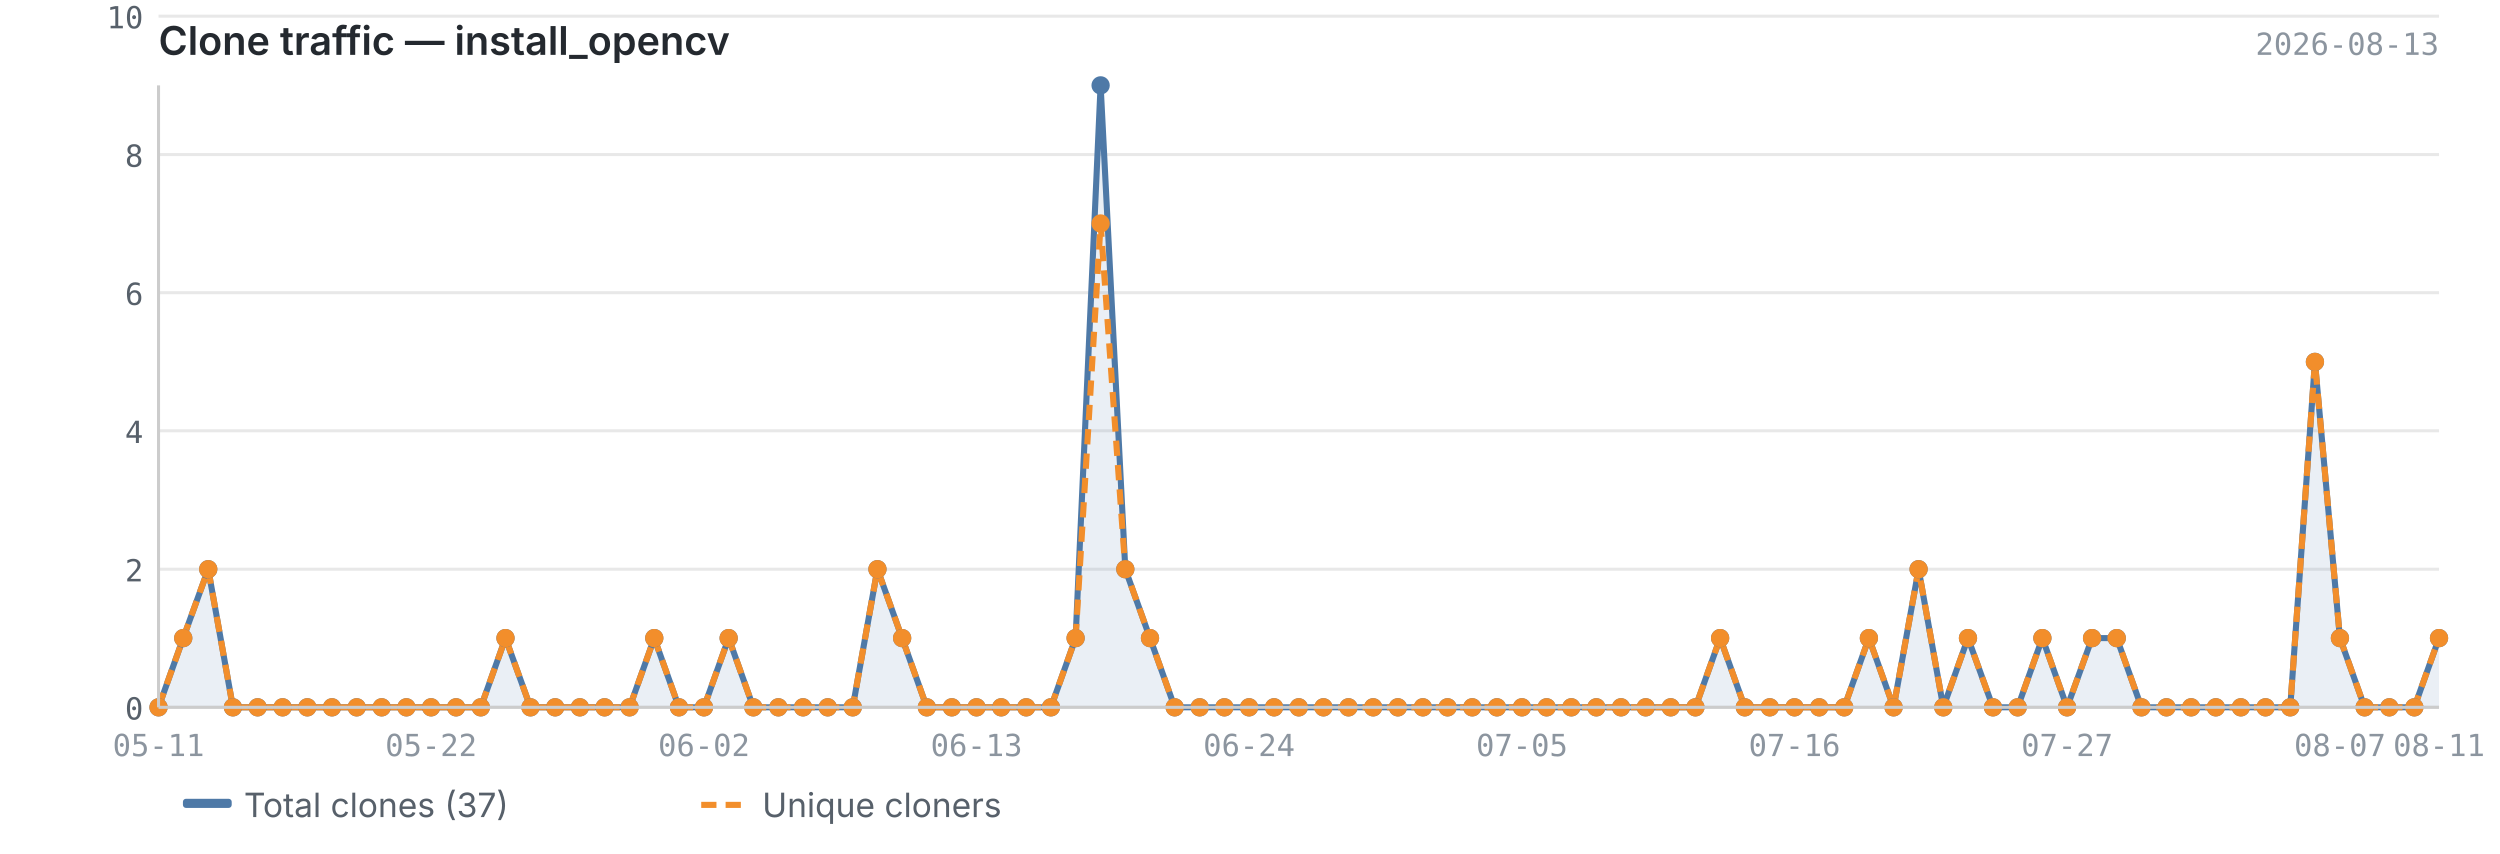
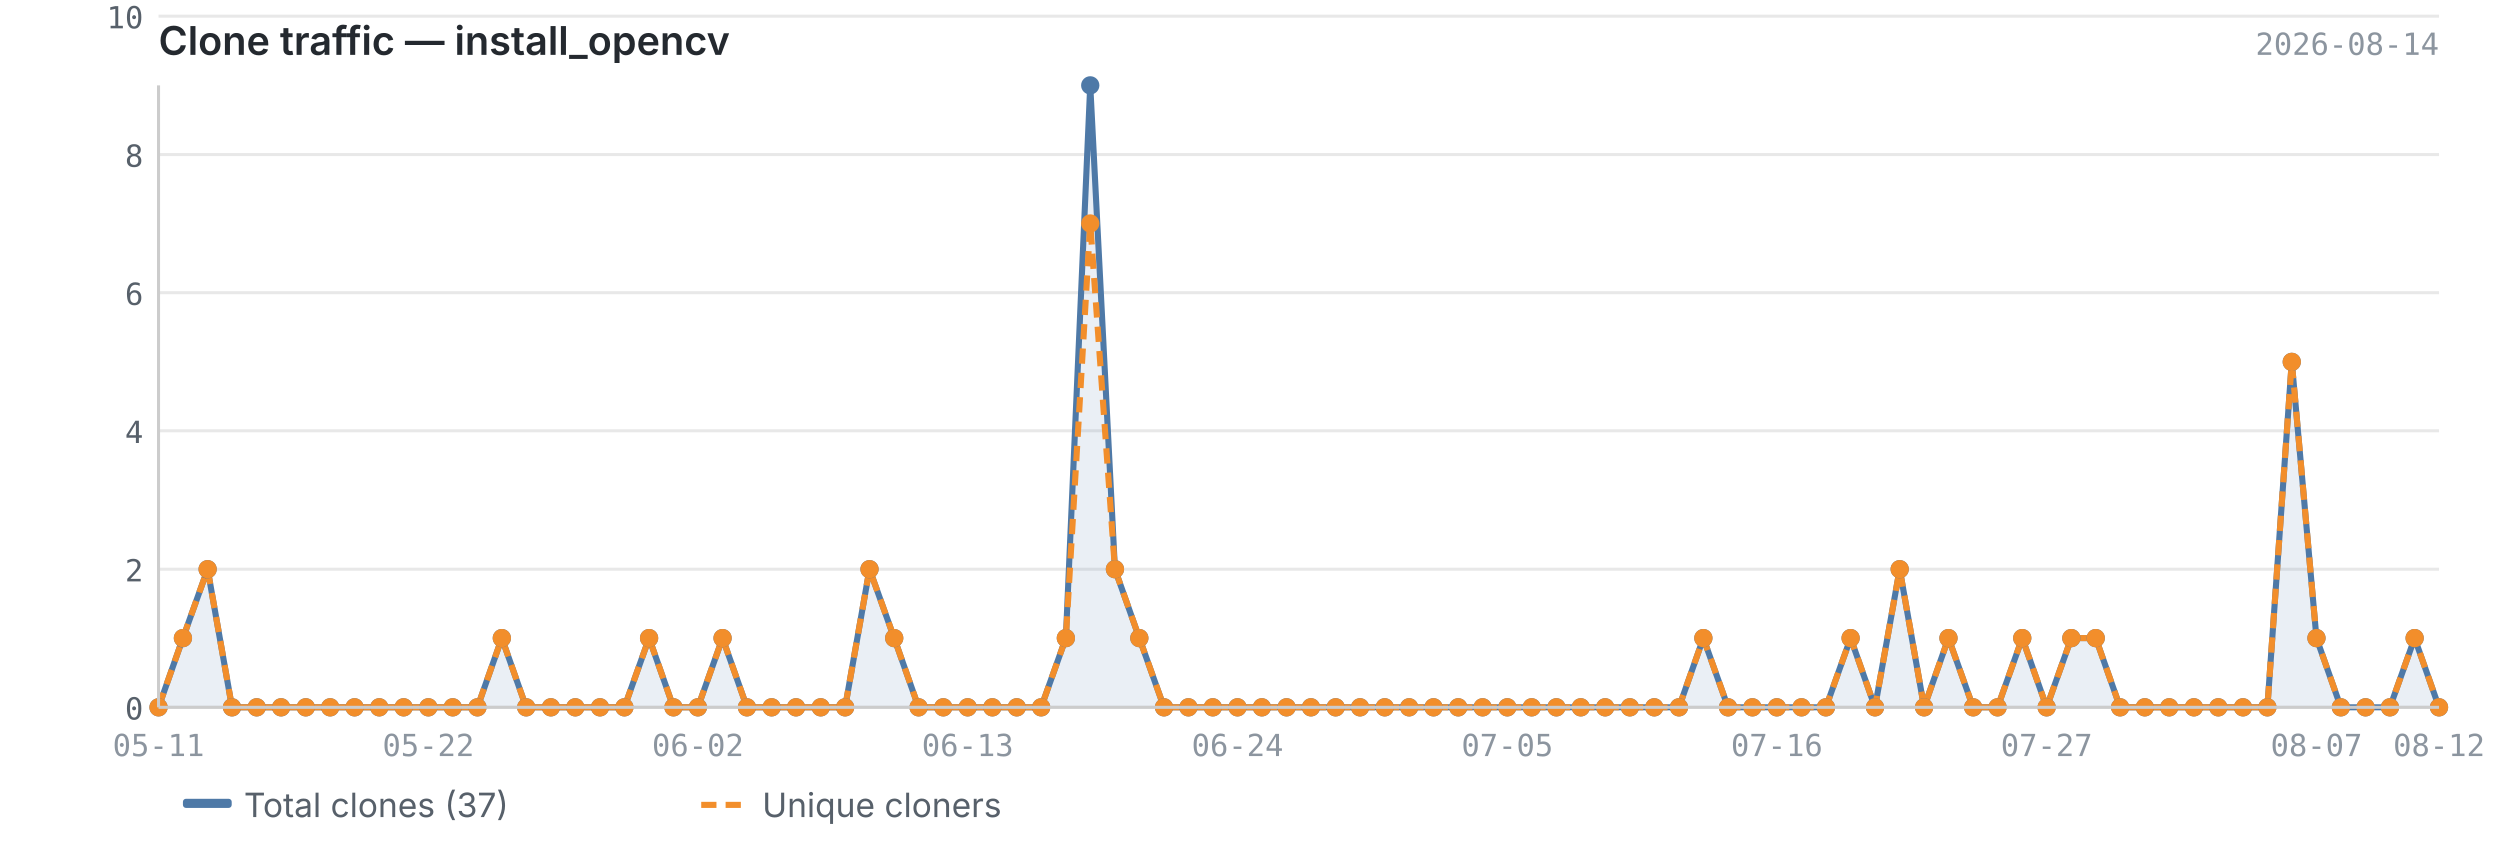
<svg xmlns="http://www.w3.org/2000/svg" viewBox="0 0 820 280" width="820" height="280">
  <text x="52" y="18" font-size="13" font-weight="600" fill="#24292f" font-family="-apple-system, BlinkMacSystemFont, 'Segoe UI', sans-serif">Clone traffic — install_opencv</text>
-   <text x="800" y="18" font-size="10" fill="#8c959f" font-family="ui-monospace, SFMono-Regular, 'SF Mono', Menlo, monospace" text-anchor="end">2026-08-13</text>
+   <text x="800" y="18" font-size="10" fill="#8c959f" font-family="ui-monospace, SFMono-Regular, 'SF Mono', Menlo, monospace" text-anchor="end">2026-08-14</text>
  <line x1="52" y1="232.0" x2="800" y2="232.0" stroke="#e8e8e8" stroke-width="1" />
  <line x1="52" y1="186.7" x2="800" y2="186.7" stroke="#e8e8e8" stroke-width="1" />
  <line x1="52" y1="141.3" x2="800" y2="141.3" stroke="#e8e8e8" stroke-width="1" />
  <line x1="52" y1="96.0" x2="800" y2="96.0" stroke="#e8e8e8" stroke-width="1" />
  <line x1="52" y1="50.7" x2="800" y2="50.7" stroke="#e8e8e8" stroke-width="1" />
  <line x1="52" y1="5.3" x2="800" y2="5.3" stroke="#e8e8e8" stroke-width="1" />
-   <path d="M52.0,232.0 L52.0,232.0 L60.1,209.3 L68.3,186.7 L76.4,232.0 L84.5,232.0 L92.7,232.0 L100.8,232.0 L108.9,232.0 L117.0,232.0 L125.2,232.0 L133.3,232.0 L141.4,232.0 L149.6,232.0 L157.7,232.0 L165.8,209.3 L174.0,232.0 L182.1,232.0 L190.2,232.0 L198.3,232.0 L206.5,232.0 L214.6,209.3 L222.7,232.0 L230.9,232.0 L239.0,209.3 L247.1,232.0 L255.3,232.0 L263.4,232.0 L271.5,232.0 L279.7,232.0 L287.8,186.7 L295.9,209.3 L304.0,232.0 L312.2,232.0 L320.3,232.0 L328.4,232.0 L336.6,232.0 L344.7,232.0 L352.8,209.3 L361.0,28.0 L369.1,186.7 L377.2,209.3 L385.3,232.0 L393.5,232.0 L401.6,232.0 L409.7,232.0 L417.9,232.0 L426.0,232.0 L434.1,232.0 L442.3,232.0 L450.4,232.0 L458.5,232.0 L466.7,232.0 L474.8,232.0 L482.9,232.0 L491.0,232.0 L499.2,232.0 L507.3,232.0 L515.4,232.0 L523.6,232.0 L531.7,232.0 L539.8,232.0 L548.0,232.0 L556.1,232.0 L564.2,209.3 L572.3,232.0 L580.5,232.0 L588.6,232.0 L596.7,232.0 L604.9,232.0 L613.0,209.3 L621.1,232.0 L629.3,186.7 L637.4,232.0 L645.5,209.3 L653.7,232.0 L661.8,232.0 L669.9,209.3 L678.0,232.0 L686.2,209.3 L694.3,209.3 L702.4,232.0 L710.6,232.0 L718.7,232.0 L726.8,232.0 L735.0,232.0 L743.1,232.0 L751.2,232.0 L759.3,118.7 L767.5,209.3 L775.6,232.0 L783.7,232.0 L791.9,232.0 L800.0,209.3 L800.0,232.0 L52.0,232.0Z" fill="#4e79a7" opacity="0.12" />
-   <polyline points="52.0,232.0 60.1,209.3 68.3,186.7 76.4,232.0 84.5,232.0 92.7,232.0 100.8,232.0 108.9,232.0 117.0,232.0 125.2,232.0 133.3,232.0 141.4,232.0 149.6,232.0 157.7,232.0 165.8,209.3 174.0,232.0 182.1,232.0 190.2,232.0 198.3,232.0 206.5,232.0 214.6,209.3 222.7,232.0 230.9,232.0 239.0,209.3 247.1,232.0 255.3,232.0 263.4,232.0 271.5,232.0 279.7,232.0 287.8,186.7 295.9,209.3 304.0,232.0 312.2,232.0 320.3,232.0 328.4,232.0 336.6,232.0 344.7,232.0 352.8,209.3 361.0,28.0 369.1,186.7 377.2,209.3 385.3,232.0 393.5,232.0 401.6,232.0 409.7,232.0 417.9,232.0 426.0,232.0 434.1,232.0 442.3,232.0 450.4,232.0 458.5,232.0 466.7,232.0 474.8,232.0 482.9,232.0 491.0,232.0 499.2,232.0 507.3,232.0 515.4,232.0 523.6,232.0 531.7,232.0 539.8,232.0 548.0,232.0 556.1,232.0 564.2,209.3 572.3,232.0 580.5,232.0 588.6,232.0 596.7,232.0 604.9,232.0 613.0,209.3 621.1,232.0 629.3,186.7 637.4,232.0 645.5,209.3 653.7,232.0 661.8,232.0 669.9,209.3 678.0,232.0 686.2,209.3 694.3,209.3 702.4,232.0 710.6,232.0 718.7,232.0 726.8,232.0 735.0,232.0 743.1,232.0 751.2,232.0 759.3,118.7 767.5,209.3 775.6,232.0 783.7,232.0 791.9,232.0 800.0,209.3" fill="none" stroke="#4e79a7" stroke-width="2" stroke-linejoin="round" />
-   <polyline points="52.0,232.0 60.1,209.3 68.3,186.7 76.4,232.0 84.5,232.0 92.7,232.0 100.8,232.0 108.9,232.0 117.0,232.0 125.2,232.0 133.3,232.0 141.4,232.0 149.6,232.0 157.7,232.0 165.8,209.3 174.0,232.0 182.1,232.0 190.2,232.0 198.3,232.0 206.5,232.0 214.6,209.3 222.7,232.0 230.9,232.0 239.0,209.3 247.1,232.0 255.3,232.0 263.4,232.0 271.5,232.0 279.7,232.0 287.8,186.7 295.9,209.3 304.0,232.0 312.2,232.0 320.3,232.0 328.4,232.0 336.6,232.0 344.7,232.0 352.8,209.3 361.0,73.3 369.1,186.7 377.2,209.3 385.3,232.0 393.5,232.0 401.6,232.0 409.7,232.0 417.9,232.0 426.0,232.0 434.1,232.0 442.3,232.0 450.4,232.0 458.5,232.0 466.7,232.0 474.8,232.0 482.9,232.0 491.0,232.0 499.2,232.0 507.3,232.0 515.4,232.0 523.6,232.0 531.7,232.0 539.8,232.0 548.0,232.0 556.1,232.0 564.2,209.3 572.3,232.0 580.5,232.0 588.6,232.0 596.7,232.0 604.9,232.0 613.0,209.3 621.1,232.0 629.3,186.7 637.4,232.0 645.5,209.3 653.7,232.0 661.8,232.0 669.9,209.3 678.0,232.0 686.2,209.3 694.3,209.3 702.4,232.0 710.6,232.0 718.7,232.0 726.8,232.0 735.0,232.0 743.1,232.0 751.2,232.0 759.3,118.7 767.5,209.3 775.6,232.0 783.7,232.0 791.9,232.0 800.0,209.3" fill="none" stroke="#f28e2b" stroke-width="2" stroke-linejoin="round" stroke-dasharray="5,3" />
+   <path d="M52.0,232.0 L52.0,232.0 L60.0,209.3 L68.1,186.7 L76.1,232.0 L84.2,232.0 L92.2,232.0 L100.3,232.0 L108.3,232.0 L116.3,232.0 L124.4,232.0 L132.4,232.0 L140.5,232.0 L148.5,232.0 L156.6,232.0 L164.6,209.3 L172.6,232.0 L180.7,232.0 L188.7,232.0 L196.8,232.0 L204.8,232.0 L212.9,209.3 L220.9,232.0 L228.9,232.0 L237.0,209.3 L245.0,232.0 L253.1,232.0 L261.1,232.0 L269.2,232.0 L277.2,232.0 L285.2,186.7 L293.3,209.3 L301.3,232.0 L309.4,232.0 L317.4,232.0 L325.5,232.0 L333.5,232.0 L341.5,232.0 L349.6,209.3 L357.6,28.0 L365.7,186.7 L373.7,209.3 L381.8,232.0 L389.8,232.0 L397.8,232.0 L405.9,232.0 L413.9,232.0 L422.0,232.0 L430.0,232.0 L438.1,232.0 L446.1,232.0 L454.2,232.0 L462.2,232.0 L470.2,232.0 L478.3,232.0 L486.3,232.0 L494.4,232.0 L502.4,232.0 L510.5,232.0 L518.5,232.0 L526.5,232.0 L534.6,232.0 L542.6,232.0 L550.7,232.0 L558.7,209.3 L566.8,232.0 L574.8,232.0 L582.8,232.0 L590.9,232.0 L598.9,232.0 L607.0,209.3 L615.0,232.0 L623.1,186.7 L631.1,232.0 L639.1,209.3 L647.2,232.0 L655.2,232.0 L663.3,209.3 L671.3,232.0 L679.4,209.3 L687.4,209.3 L695.4,232.0 L703.5,232.0 L711.5,232.0 L719.6,232.0 L727.6,232.0 L735.7,232.0 L743.7,232.0 L751.7,118.7 L759.8,209.3 L767.8,232.0 L775.9,232.0 L783.9,232.0 L792.0,209.3 L800.0,232.0 L800.0,232.0 L52.0,232.0Z" fill="#4e79a7" opacity="0.12" />
+   <polyline points="52.0,232.0 60.0,209.3 68.1,186.7 76.1,232.0 84.2,232.0 92.2,232.0 100.3,232.0 108.3,232.0 116.3,232.0 124.4,232.0 132.4,232.0 140.5,232.0 148.5,232.0 156.6,232.0 164.6,209.3 172.6,232.0 180.7,232.0 188.7,232.0 196.8,232.0 204.8,232.0 212.9,209.3 220.9,232.0 228.9,232.0 237.0,209.3 245.0,232.0 253.1,232.0 261.1,232.0 269.2,232.0 277.2,232.0 285.2,186.7 293.3,209.3 301.3,232.0 309.4,232.0 317.4,232.0 325.5,232.0 333.5,232.0 341.5,232.0 349.6,209.3 357.6,28.0 365.7,186.7 373.7,209.3 381.8,232.0 389.8,232.0 397.8,232.0 405.9,232.0 413.9,232.0 422.0,232.0 430.0,232.0 438.1,232.0 446.1,232.0 454.2,232.0 462.2,232.0 470.2,232.0 478.3,232.0 486.3,232.0 494.4,232.0 502.4,232.0 510.5,232.0 518.5,232.0 526.5,232.0 534.6,232.0 542.6,232.0 550.7,232.0 558.7,209.3 566.8,232.0 574.8,232.0 582.8,232.0 590.9,232.0 598.9,232.0 607.0,209.3 615.0,232.0 623.1,186.7 631.1,232.0 639.1,209.3 647.2,232.0 655.2,232.0 663.3,209.3 671.3,232.0 679.4,209.3 687.4,209.3 695.4,232.0 703.5,232.0 711.5,232.0 719.6,232.0 727.6,232.0 735.7,232.0 743.7,232.0 751.7,118.7 759.8,209.3 767.8,232.0 775.9,232.0 783.9,232.0 792.0,209.3 800.0,232.0" fill="none" stroke="#4e79a7" stroke-width="2" stroke-linejoin="round" />
+   <polyline points="52.0,232.0 60.0,209.3 68.1,186.7 76.1,232.0 84.2,232.0 92.2,232.0 100.3,232.0 108.3,232.0 116.3,232.0 124.4,232.0 132.4,232.0 140.5,232.0 148.5,232.0 156.6,232.0 164.6,209.3 172.6,232.0 180.7,232.0 188.7,232.0 196.8,232.0 204.8,232.0 212.9,209.3 220.9,232.0 228.9,232.0 237.0,209.3 245.0,232.0 253.1,232.0 261.1,232.0 269.2,232.0 277.2,232.0 285.2,186.7 293.3,209.3 301.3,232.0 309.4,232.0 317.4,232.0 325.5,232.0 333.5,232.0 341.5,232.0 349.6,209.3 357.6,73.3 365.7,186.7 373.7,209.3 381.8,232.0 389.8,232.0 397.8,232.0 405.9,232.0 413.9,232.0 422.0,232.0 430.0,232.0 438.1,232.0 446.1,232.0 454.2,232.0 462.2,232.0 470.2,232.0 478.3,232.0 486.3,232.0 494.4,232.0 502.4,232.0 510.5,232.0 518.5,232.0 526.5,232.0 534.6,232.0 542.6,232.0 550.7,232.0 558.7,209.3 566.8,232.0 574.8,232.0 582.8,232.0 590.9,232.0 598.9,232.0 607.0,209.3 615.0,232.0 623.1,186.7 631.1,232.0 639.1,209.3 647.2,232.0 655.2,232.0 663.3,209.3 671.3,232.0 679.4,209.3 687.4,209.3 695.4,232.0 703.5,232.0 711.5,232.0 719.6,232.0 727.6,232.0 735.7,232.0 743.7,232.0 751.7,118.7 759.8,209.3 767.8,232.0 775.9,232.0 783.9,232.0 792.0,209.3 800.0,232.0" fill="none" stroke="#f28e2b" stroke-width="2" stroke-linejoin="round" stroke-dasharray="5,3" />
  <circle cx="52.0" cy="232.0" r="3" fill="#4e79a7" />
-   <circle cx="60.1" cy="209.3" r="3" fill="#4e79a7" />
-   <circle cx="68.3" cy="186.7" r="3" fill="#4e79a7" />
-   <circle cx="76.4" cy="232.0" r="3" fill="#4e79a7" />
-   <circle cx="84.5" cy="232.0" r="3" fill="#4e79a7" />
-   <circle cx="92.7" cy="232.0" r="3" fill="#4e79a7" />
-   <circle cx="100.8" cy="232.0" r="3" fill="#4e79a7" />
-   <circle cx="108.9" cy="232.0" r="3" fill="#4e79a7" />
-   <circle cx="117.0" cy="232.0" r="3" fill="#4e79a7" />
-   <circle cx="125.2" cy="232.0" r="3" fill="#4e79a7" />
-   <circle cx="133.3" cy="232.0" r="3" fill="#4e79a7" />
-   <circle cx="141.4" cy="232.0" r="3" fill="#4e79a7" />
-   <circle cx="149.6" cy="232.0" r="3" fill="#4e79a7" />
-   <circle cx="157.7" cy="232.0" r="3" fill="#4e79a7" />
-   <circle cx="165.8" cy="209.3" r="3" fill="#4e79a7" />
-   <circle cx="174.0" cy="232.0" r="3" fill="#4e79a7" />
-   <circle cx="182.1" cy="232.0" r="3" fill="#4e79a7" />
-   <circle cx="190.2" cy="232.0" r="3" fill="#4e79a7" />
-   <circle cx="198.3" cy="232.0" r="3" fill="#4e79a7" />
-   <circle cx="206.5" cy="232.0" r="3" fill="#4e79a7" />
-   <circle cx="214.6" cy="209.3" r="3" fill="#4e79a7" />
-   <circle cx="222.7" cy="232.0" r="3" fill="#4e79a7" />
-   <circle cx="230.9" cy="232.0" r="3" fill="#4e79a7" />
-   <circle cx="239.0" cy="209.3" r="3" fill="#4e79a7" />
-   <circle cx="247.1" cy="232.0" r="3" fill="#4e79a7" />
-   <circle cx="255.3" cy="232.0" r="3" fill="#4e79a7" />
-   <circle cx="263.4" cy="232.0" r="3" fill="#4e79a7" />
-   <circle cx="271.5" cy="232.0" r="3" fill="#4e79a7" />
-   <circle cx="279.7" cy="232.0" r="3" fill="#4e79a7" />
-   <circle cx="287.8" cy="186.7" r="3" fill="#4e79a7" />
-   <circle cx="295.9" cy="209.3" r="3" fill="#4e79a7" />
-   <circle cx="304.0" cy="232.0" r="3" fill="#4e79a7" />
-   <circle cx="312.2" cy="232.0" r="3" fill="#4e79a7" />
-   <circle cx="320.3" cy="232.0" r="3" fill="#4e79a7" />
-   <circle cx="328.4" cy="232.0" r="3" fill="#4e79a7" />
-   <circle cx="336.6" cy="232.0" r="3" fill="#4e79a7" />
-   <circle cx="344.7" cy="232.0" r="3" fill="#4e79a7" />
-   <circle cx="352.8" cy="209.3" r="3" fill="#4e79a7" />
-   <circle cx="361.0" cy="28.0" r="3" fill="#4e79a7" />
-   <circle cx="369.1" cy="186.7" r="3" fill="#4e79a7" />
-   <circle cx="377.2" cy="209.3" r="3" fill="#4e79a7" />
-   <circle cx="385.3" cy="232.0" r="3" fill="#4e79a7" />
-   <circle cx="393.5" cy="232.0" r="3" fill="#4e79a7" />
-   <circle cx="401.6" cy="232.0" r="3" fill="#4e79a7" />
-   <circle cx="409.7" cy="232.0" r="3" fill="#4e79a7" />
-   <circle cx="417.9" cy="232.0" r="3" fill="#4e79a7" />
-   <circle cx="426.0" cy="232.0" r="3" fill="#4e79a7" />
-   <circle cx="434.1" cy="232.0" r="3" fill="#4e79a7" />
-   <circle cx="442.3" cy="232.0" r="3" fill="#4e79a7" />
-   <circle cx="450.4" cy="232.0" r="3" fill="#4e79a7" />
-   <circle cx="458.5" cy="232.0" r="3" fill="#4e79a7" />
-   <circle cx="466.7" cy="232.0" r="3" fill="#4e79a7" />
-   <circle cx="474.8" cy="232.0" r="3" fill="#4e79a7" />
-   <circle cx="482.9" cy="232.0" r="3" fill="#4e79a7" />
-   <circle cx="491.0" cy="232.0" r="3" fill="#4e79a7" />
-   <circle cx="499.2" cy="232.0" r="3" fill="#4e79a7" />
-   <circle cx="507.3" cy="232.0" r="3" fill="#4e79a7" />
-   <circle cx="515.4" cy="232.0" r="3" fill="#4e79a7" />
-   <circle cx="523.6" cy="232.0" r="3" fill="#4e79a7" />
-   <circle cx="531.7" cy="232.0" r="3" fill="#4e79a7" />
-   <circle cx="539.8" cy="232.0" r="3" fill="#4e79a7" />
-   <circle cx="548.0" cy="232.0" r="3" fill="#4e79a7" />
-   <circle cx="556.1" cy="232.0" r="3" fill="#4e79a7" />
-   <circle cx="564.2" cy="209.3" r="3" fill="#4e79a7" />
-   <circle cx="572.3" cy="232.0" r="3" fill="#4e79a7" />
-   <circle cx="580.5" cy="232.0" r="3" fill="#4e79a7" />
-   <circle cx="588.6" cy="232.0" r="3" fill="#4e79a7" />
-   <circle cx="596.7" cy="232.0" r="3" fill="#4e79a7" />
-   <circle cx="604.9" cy="232.0" r="3" fill="#4e79a7" />
-   <circle cx="613.0" cy="209.3" r="3" fill="#4e79a7" />
-   <circle cx="621.1" cy="232.0" r="3" fill="#4e79a7" />
-   <circle cx="629.3" cy="186.7" r="3" fill="#4e79a7" />
-   <circle cx="637.4" cy="232.0" r="3" fill="#4e79a7" />
-   <circle cx="645.5" cy="209.3" r="3" fill="#4e79a7" />
-   <circle cx="653.7" cy="232.0" r="3" fill="#4e79a7" />
-   <circle cx="661.8" cy="232.0" r="3" fill="#4e79a7" />
-   <circle cx="669.9" cy="209.3" r="3" fill="#4e79a7" />
-   <circle cx="678.0" cy="232.0" r="3" fill="#4e79a7" />
-   <circle cx="686.2" cy="209.3" r="3" fill="#4e79a7" />
-   <circle cx="694.3" cy="209.3" r="3" fill="#4e79a7" />
-   <circle cx="702.4" cy="232.0" r="3" fill="#4e79a7" />
-   <circle cx="710.6" cy="232.0" r="3" fill="#4e79a7" />
-   <circle cx="718.7" cy="232.0" r="3" fill="#4e79a7" />
-   <circle cx="726.8" cy="232.0" r="3" fill="#4e79a7" />
-   <circle cx="735.0" cy="232.0" r="3" fill="#4e79a7" />
-   <circle cx="743.1" cy="232.0" r="3" fill="#4e79a7" />
-   <circle cx="751.2" cy="232.0" r="3" fill="#4e79a7" />
-   <circle cx="759.3" cy="118.7" r="3" fill="#4e79a7" />
-   <circle cx="767.5" cy="209.3" r="3" fill="#4e79a7" />
-   <circle cx="775.6" cy="232.0" r="3" fill="#4e79a7" />
-   <circle cx="783.7" cy="232.0" r="3" fill="#4e79a7" />
-   <circle cx="791.9" cy="232.0" r="3" fill="#4e79a7" />
-   <circle cx="800.0" cy="209.3" r="3" fill="#4e79a7" />
+   <circle cx="60.0" cy="209.3" r="3" fill="#4e79a7" />
+   <circle cx="68.1" cy="186.7" r="3" fill="#4e79a7" />
+   <circle cx="76.1" cy="232.0" r="3" fill="#4e79a7" />
+   <circle cx="84.2" cy="232.0" r="3" fill="#4e79a7" />
+   <circle cx="92.2" cy="232.0" r="3" fill="#4e79a7" />
+   <circle cx="100.3" cy="232.0" r="3" fill="#4e79a7" />
+   <circle cx="108.3" cy="232.0" r="3" fill="#4e79a7" />
+   <circle cx="116.3" cy="232.0" r="3" fill="#4e79a7" />
+   <circle cx="124.4" cy="232.0" r="3" fill="#4e79a7" />
+   <circle cx="132.4" cy="232.0" r="3" fill="#4e79a7" />
+   <circle cx="140.5" cy="232.0" r="3" fill="#4e79a7" />
+   <circle cx="148.5" cy="232.0" r="3" fill="#4e79a7" />
+   <circle cx="156.6" cy="232.0" r="3" fill="#4e79a7" />
+   <circle cx="164.6" cy="209.3" r="3" fill="#4e79a7" />
+   <circle cx="172.6" cy="232.0" r="3" fill="#4e79a7" />
+   <circle cx="180.7" cy="232.0" r="3" fill="#4e79a7" />
+   <circle cx="188.7" cy="232.0" r="3" fill="#4e79a7" />
+   <circle cx="196.8" cy="232.0" r="3" fill="#4e79a7" />
+   <circle cx="204.8" cy="232.0" r="3" fill="#4e79a7" />
+   <circle cx="212.9" cy="209.3" r="3" fill="#4e79a7" />
+   <circle cx="220.9" cy="232.0" r="3" fill="#4e79a7" />
+   <circle cx="228.9" cy="232.0" r="3" fill="#4e79a7" />
+   <circle cx="237.0" cy="209.3" r="3" fill="#4e79a7" />
+   <circle cx="245.0" cy="232.0" r="3" fill="#4e79a7" />
+   <circle cx="253.1" cy="232.0" r="3" fill="#4e79a7" />
+   <circle cx="261.1" cy="232.0" r="3" fill="#4e79a7" />
+   <circle cx="269.2" cy="232.0" r="3" fill="#4e79a7" />
+   <circle cx="277.2" cy="232.0" r="3" fill="#4e79a7" />
+   <circle cx="285.2" cy="186.7" r="3" fill="#4e79a7" />
+   <circle cx="293.3" cy="209.3" r="3" fill="#4e79a7" />
+   <circle cx="301.3" cy="232.0" r="3" fill="#4e79a7" />
+   <circle cx="309.4" cy="232.0" r="3" fill="#4e79a7" />
+   <circle cx="317.4" cy="232.0" r="3" fill="#4e79a7" />
+   <circle cx="325.5" cy="232.0" r="3" fill="#4e79a7" />
+   <circle cx="333.5" cy="232.0" r="3" fill="#4e79a7" />
+   <circle cx="341.5" cy="232.0" r="3" fill="#4e79a7" />
+   <circle cx="349.6" cy="209.3" r="3" fill="#4e79a7" />
+   <circle cx="357.6" cy="28.0" r="3" fill="#4e79a7" />
+   <circle cx="365.7" cy="186.7" r="3" fill="#4e79a7" />
+   <circle cx="373.7" cy="209.3" r="3" fill="#4e79a7" />
+   <circle cx="381.8" cy="232.0" r="3" fill="#4e79a7" />
+   <circle cx="389.8" cy="232.0" r="3" fill="#4e79a7" />
+   <circle cx="397.8" cy="232.0" r="3" fill="#4e79a7" />
+   <circle cx="405.9" cy="232.0" r="3" fill="#4e79a7" />
+   <circle cx="413.9" cy="232.0" r="3" fill="#4e79a7" />
+   <circle cx="422.0" cy="232.0" r="3" fill="#4e79a7" />
+   <circle cx="430.0" cy="232.0" r="3" fill="#4e79a7" />
+   <circle cx="438.1" cy="232.0" r="3" fill="#4e79a7" />
+   <circle cx="446.1" cy="232.0" r="3" fill="#4e79a7" />
+   <circle cx="454.2" cy="232.0" r="3" fill="#4e79a7" />
+   <circle cx="462.2" cy="232.0" r="3" fill="#4e79a7" />
+   <circle cx="470.2" cy="232.0" r="3" fill="#4e79a7" />
+   <circle cx="478.3" cy="232.0" r="3" fill="#4e79a7" />
+   <circle cx="486.3" cy="232.0" r="3" fill="#4e79a7" />
+   <circle cx="494.4" cy="232.0" r="3" fill="#4e79a7" />
+   <circle cx="502.4" cy="232.0" r="3" fill="#4e79a7" />
+   <circle cx="510.5" cy="232.0" r="3" fill="#4e79a7" />
+   <circle cx="518.5" cy="232.0" r="3" fill="#4e79a7" />
+   <circle cx="526.5" cy="232.0" r="3" fill="#4e79a7" />
+   <circle cx="534.6" cy="232.0" r="3" fill="#4e79a7" />
+   <circle cx="542.6" cy="232.0" r="3" fill="#4e79a7" />
+   <circle cx="550.7" cy="232.0" r="3" fill="#4e79a7" />
+   <circle cx="558.7" cy="209.3" r="3" fill="#4e79a7" />
+   <circle cx="566.8" cy="232.0" r="3" fill="#4e79a7" />
+   <circle cx="574.8" cy="232.0" r="3" fill="#4e79a7" />
+   <circle cx="582.8" cy="232.0" r="3" fill="#4e79a7" />
+   <circle cx="590.9" cy="232.0" r="3" fill="#4e79a7" />
+   <circle cx="598.9" cy="232.0" r="3" fill="#4e79a7" />
+   <circle cx="607.0" cy="209.3" r="3" fill="#4e79a7" />
+   <circle cx="615.0" cy="232.0" r="3" fill="#4e79a7" />
+   <circle cx="623.1" cy="186.7" r="3" fill="#4e79a7" />
+   <circle cx="631.1" cy="232.0" r="3" fill="#4e79a7" />
+   <circle cx="639.1" cy="209.3" r="3" fill="#4e79a7" />
+   <circle cx="647.2" cy="232.0" r="3" fill="#4e79a7" />
+   <circle cx="655.2" cy="232.0" r="3" fill="#4e79a7" />
+   <circle cx="663.3" cy="209.3" r="3" fill="#4e79a7" />
+   <circle cx="671.3" cy="232.0" r="3" fill="#4e79a7" />
+   <circle cx="679.4" cy="209.3" r="3" fill="#4e79a7" />
+   <circle cx="687.4" cy="209.3" r="3" fill="#4e79a7" />
+   <circle cx="695.4" cy="232.0" r="3" fill="#4e79a7" />
+   <circle cx="703.5" cy="232.0" r="3" fill="#4e79a7" />
+   <circle cx="711.5" cy="232.0" r="3" fill="#4e79a7" />
+   <circle cx="719.6" cy="232.0" r="3" fill="#4e79a7" />
+   <circle cx="727.6" cy="232.0" r="3" fill="#4e79a7" />
+   <circle cx="735.7" cy="232.0" r="3" fill="#4e79a7" />
+   <circle cx="743.7" cy="232.0" r="3" fill="#4e79a7" />
+   <circle cx="751.7" cy="118.7" r="3" fill="#4e79a7" />
+   <circle cx="759.8" cy="209.3" r="3" fill="#4e79a7" />
+   <circle cx="767.8" cy="232.0" r="3" fill="#4e79a7" />
+   <circle cx="775.9" cy="232.0" r="3" fill="#4e79a7" />
+   <circle cx="783.9" cy="232.0" r="3" fill="#4e79a7" />
+   <circle cx="792.0" cy="209.3" r="3" fill="#4e79a7" />
+   <circle cx="800.0" cy="232.0" r="3" fill="#4e79a7" />
  <circle cx="52.0" cy="232.0" r="3" fill="#f28e2b" />
-   <circle cx="60.1" cy="209.3" r="3" fill="#f28e2b" />
-   <circle cx="68.3" cy="186.7" r="3" fill="#f28e2b" />
-   <circle cx="76.4" cy="232.0" r="3" fill="#f28e2b" />
-   <circle cx="84.5" cy="232.0" r="3" fill="#f28e2b" />
-   <circle cx="92.7" cy="232.0" r="3" fill="#f28e2b" />
-   <circle cx="100.8" cy="232.0" r="3" fill="#f28e2b" />
-   <circle cx="108.9" cy="232.0" r="3" fill="#f28e2b" />
-   <circle cx="117.0" cy="232.0" r="3" fill="#f28e2b" />
-   <circle cx="125.2" cy="232.0" r="3" fill="#f28e2b" />
-   <circle cx="133.3" cy="232.0" r="3" fill="#f28e2b" />
-   <circle cx="141.4" cy="232.0" r="3" fill="#f28e2b" />
-   <circle cx="149.6" cy="232.0" r="3" fill="#f28e2b" />
-   <circle cx="157.7" cy="232.0" r="3" fill="#f28e2b" />
-   <circle cx="165.8" cy="209.3" r="3" fill="#f28e2b" />
-   <circle cx="174.0" cy="232.0" r="3" fill="#f28e2b" />
-   <circle cx="182.1" cy="232.0" r="3" fill="#f28e2b" />
-   <circle cx="190.2" cy="232.0" r="3" fill="#f28e2b" />
-   <circle cx="198.3" cy="232.0" r="3" fill="#f28e2b" />
-   <circle cx="206.5" cy="232.0" r="3" fill="#f28e2b" />
-   <circle cx="214.6" cy="209.3" r="3" fill="#f28e2b" />
-   <circle cx="222.7" cy="232.0" r="3" fill="#f28e2b" />
-   <circle cx="230.9" cy="232.0" r="3" fill="#f28e2b" />
-   <circle cx="239.0" cy="209.3" r="3" fill="#f28e2b" />
-   <circle cx="247.1" cy="232.0" r="3" fill="#f28e2b" />
-   <circle cx="255.3" cy="232.0" r="3" fill="#f28e2b" />
-   <circle cx="263.4" cy="232.0" r="3" fill="#f28e2b" />
-   <circle cx="271.5" cy="232.0" r="3" fill="#f28e2b" />
-   <circle cx="279.7" cy="232.0" r="3" fill="#f28e2b" />
-   <circle cx="287.8" cy="186.7" r="3" fill="#f28e2b" />
-   <circle cx="295.9" cy="209.3" r="3" fill="#f28e2b" />
-   <circle cx="304.0" cy="232.0" r="3" fill="#f28e2b" />
-   <circle cx="312.2" cy="232.0" r="3" fill="#f28e2b" />
-   <circle cx="320.3" cy="232.0" r="3" fill="#f28e2b" />
-   <circle cx="328.4" cy="232.0" r="3" fill="#f28e2b" />
-   <circle cx="336.6" cy="232.0" r="3" fill="#f28e2b" />
-   <circle cx="344.7" cy="232.0" r="3" fill="#f28e2b" />
-   <circle cx="352.8" cy="209.3" r="3" fill="#f28e2b" />
-   <circle cx="361.0" cy="73.3" r="3" fill="#f28e2b" />
-   <circle cx="369.1" cy="186.7" r="3" fill="#f28e2b" />
-   <circle cx="377.2" cy="209.3" r="3" fill="#f28e2b" />
-   <circle cx="385.3" cy="232.0" r="3" fill="#f28e2b" />
-   <circle cx="393.5" cy="232.0" r="3" fill="#f28e2b" />
-   <circle cx="401.6" cy="232.0" r="3" fill="#f28e2b" />
-   <circle cx="409.7" cy="232.0" r="3" fill="#f28e2b" />
-   <circle cx="417.9" cy="232.0" r="3" fill="#f28e2b" />
-   <circle cx="426.0" cy="232.0" r="3" fill="#f28e2b" />
-   <circle cx="434.1" cy="232.0" r="3" fill="#f28e2b" />
-   <circle cx="442.3" cy="232.0" r="3" fill="#f28e2b" />
-   <circle cx="450.4" cy="232.0" r="3" fill="#f28e2b" />
-   <circle cx="458.5" cy="232.0" r="3" fill="#f28e2b" />
-   <circle cx="466.7" cy="232.0" r="3" fill="#f28e2b" />
-   <circle cx="474.8" cy="232.0" r="3" fill="#f28e2b" />
-   <circle cx="482.9" cy="232.0" r="3" fill="#f28e2b" />
-   <circle cx="491.0" cy="232.0" r="3" fill="#f28e2b" />
-   <circle cx="499.2" cy="232.0" r="3" fill="#f28e2b" />
-   <circle cx="507.3" cy="232.0" r="3" fill="#f28e2b" />
-   <circle cx="515.4" cy="232.0" r="3" fill="#f28e2b" />
-   <circle cx="523.6" cy="232.0" r="3" fill="#f28e2b" />
-   <circle cx="531.7" cy="232.0" r="3" fill="#f28e2b" />
-   <circle cx="539.8" cy="232.0" r="3" fill="#f28e2b" />
-   <circle cx="548.0" cy="232.0" r="3" fill="#f28e2b" />
-   <circle cx="556.1" cy="232.0" r="3" fill="#f28e2b" />
-   <circle cx="564.2" cy="209.3" r="3" fill="#f28e2b" />
-   <circle cx="572.3" cy="232.0" r="3" fill="#f28e2b" />
-   <circle cx="580.5" cy="232.0" r="3" fill="#f28e2b" />
-   <circle cx="588.6" cy="232.0" r="3" fill="#f28e2b" />
-   <circle cx="596.7" cy="232.0" r="3" fill="#f28e2b" />
-   <circle cx="604.9" cy="232.0" r="3" fill="#f28e2b" />
-   <circle cx="613.0" cy="209.3" r="3" fill="#f28e2b" />
-   <circle cx="621.1" cy="232.0" r="3" fill="#f28e2b" />
-   <circle cx="629.3" cy="186.7" r="3" fill="#f28e2b" />
-   <circle cx="637.4" cy="232.0" r="3" fill="#f28e2b" />
-   <circle cx="645.5" cy="209.3" r="3" fill="#f28e2b" />
-   <circle cx="653.7" cy="232.0" r="3" fill="#f28e2b" />
-   <circle cx="661.8" cy="232.0" r="3" fill="#f28e2b" />
-   <circle cx="669.9" cy="209.3" r="3" fill="#f28e2b" />
-   <circle cx="678.0" cy="232.0" r="3" fill="#f28e2b" />
-   <circle cx="686.2" cy="209.3" r="3" fill="#f28e2b" />
-   <circle cx="694.3" cy="209.3" r="3" fill="#f28e2b" />
-   <circle cx="702.4" cy="232.0" r="3" fill="#f28e2b" />
-   <circle cx="710.6" cy="232.0" r="3" fill="#f28e2b" />
-   <circle cx="718.7" cy="232.0" r="3" fill="#f28e2b" />
-   <circle cx="726.8" cy="232.0" r="3" fill="#f28e2b" />
-   <circle cx="735.0" cy="232.0" r="3" fill="#f28e2b" />
-   <circle cx="743.1" cy="232.0" r="3" fill="#f28e2b" />
-   <circle cx="751.2" cy="232.0" r="3" fill="#f28e2b" />
-   <circle cx="759.3" cy="118.7" r="3" fill="#f28e2b" />
-   <circle cx="767.5" cy="209.3" r="3" fill="#f28e2b" />
-   <circle cx="775.6" cy="232.0" r="3" fill="#f28e2b" />
-   <circle cx="783.7" cy="232.0" r="3" fill="#f28e2b" />
-   <circle cx="791.9" cy="232.0" r="3" fill="#f28e2b" />
-   <circle cx="800.0" cy="209.3" r="3" fill="#f28e2b" />
+   <circle cx="60.0" cy="209.3" r="3" fill="#f28e2b" />
+   <circle cx="68.1" cy="186.7" r="3" fill="#f28e2b" />
+   <circle cx="76.1" cy="232.0" r="3" fill="#f28e2b" />
+   <circle cx="84.2" cy="232.0" r="3" fill="#f28e2b" />
+   <circle cx="92.2" cy="232.0" r="3" fill="#f28e2b" />
+   <circle cx="100.3" cy="232.0" r="3" fill="#f28e2b" />
+   <circle cx="108.3" cy="232.0" r="3" fill="#f28e2b" />
+   <circle cx="116.3" cy="232.0" r="3" fill="#f28e2b" />
+   <circle cx="124.4" cy="232.0" r="3" fill="#f28e2b" />
+   <circle cx="132.4" cy="232.0" r="3" fill="#f28e2b" />
+   <circle cx="140.5" cy="232.0" r="3" fill="#f28e2b" />
+   <circle cx="148.5" cy="232.0" r="3" fill="#f28e2b" />
+   <circle cx="156.6" cy="232.0" r="3" fill="#f28e2b" />
+   <circle cx="164.6" cy="209.3" r="3" fill="#f28e2b" />
+   <circle cx="172.6" cy="232.0" r="3" fill="#f28e2b" />
+   <circle cx="180.7" cy="232.0" r="3" fill="#f28e2b" />
+   <circle cx="188.7" cy="232.0" r="3" fill="#f28e2b" />
+   <circle cx="196.8" cy="232.0" r="3" fill="#f28e2b" />
+   <circle cx="204.8" cy="232.0" r="3" fill="#f28e2b" />
+   <circle cx="212.9" cy="209.3" r="3" fill="#f28e2b" />
+   <circle cx="220.9" cy="232.0" r="3" fill="#f28e2b" />
+   <circle cx="228.9" cy="232.0" r="3" fill="#f28e2b" />
+   <circle cx="237.0" cy="209.3" r="3" fill="#f28e2b" />
+   <circle cx="245.0" cy="232.0" r="3" fill="#f28e2b" />
+   <circle cx="253.1" cy="232.0" r="3" fill="#f28e2b" />
+   <circle cx="261.1" cy="232.0" r="3" fill="#f28e2b" />
+   <circle cx="269.2" cy="232.0" r="3" fill="#f28e2b" />
+   <circle cx="277.2" cy="232.0" r="3" fill="#f28e2b" />
+   <circle cx="285.2" cy="186.7" r="3" fill="#f28e2b" />
+   <circle cx="293.3" cy="209.3" r="3" fill="#f28e2b" />
+   <circle cx="301.3" cy="232.0" r="3" fill="#f28e2b" />
+   <circle cx="309.4" cy="232.0" r="3" fill="#f28e2b" />
+   <circle cx="317.4" cy="232.0" r="3" fill="#f28e2b" />
+   <circle cx="325.5" cy="232.0" r="3" fill="#f28e2b" />
+   <circle cx="333.5" cy="232.0" r="3" fill="#f28e2b" />
+   <circle cx="341.5" cy="232.0" r="3" fill="#f28e2b" />
+   <circle cx="349.6" cy="209.3" r="3" fill="#f28e2b" />
+   <circle cx="357.6" cy="73.3" r="3" fill="#f28e2b" />
+   <circle cx="365.7" cy="186.7" r="3" fill="#f28e2b" />
+   <circle cx="373.7" cy="209.3" r="3" fill="#f28e2b" />
+   <circle cx="381.8" cy="232.0" r="3" fill="#f28e2b" />
+   <circle cx="389.8" cy="232.0" r="3" fill="#f28e2b" />
+   <circle cx="397.8" cy="232.0" r="3" fill="#f28e2b" />
+   <circle cx="405.9" cy="232.0" r="3" fill="#f28e2b" />
+   <circle cx="413.9" cy="232.0" r="3" fill="#f28e2b" />
+   <circle cx="422.0" cy="232.0" r="3" fill="#f28e2b" />
+   <circle cx="430.0" cy="232.0" r="3" fill="#f28e2b" />
+   <circle cx="438.1" cy="232.0" r="3" fill="#f28e2b" />
+   <circle cx="446.1" cy="232.0" r="3" fill="#f28e2b" />
+   <circle cx="454.2" cy="232.0" r="3" fill="#f28e2b" />
+   <circle cx="462.2" cy="232.0" r="3" fill="#f28e2b" />
+   <circle cx="470.2" cy="232.0" r="3" fill="#f28e2b" />
+   <circle cx="478.3" cy="232.0" r="3" fill="#f28e2b" />
+   <circle cx="486.3" cy="232.0" r="3" fill="#f28e2b" />
+   <circle cx="494.4" cy="232.0" r="3" fill="#f28e2b" />
+   <circle cx="502.4" cy="232.0" r="3" fill="#f28e2b" />
+   <circle cx="510.5" cy="232.0" r="3" fill="#f28e2b" />
+   <circle cx="518.5" cy="232.0" r="3" fill="#f28e2b" />
+   <circle cx="526.5" cy="232.0" r="3" fill="#f28e2b" />
+   <circle cx="534.6" cy="232.0" r="3" fill="#f28e2b" />
+   <circle cx="542.6" cy="232.0" r="3" fill="#f28e2b" />
+   <circle cx="550.7" cy="232.0" r="3" fill="#f28e2b" />
+   <circle cx="558.7" cy="209.3" r="3" fill="#f28e2b" />
+   <circle cx="566.8" cy="232.0" r="3" fill="#f28e2b" />
+   <circle cx="574.8" cy="232.0" r="3" fill="#f28e2b" />
+   <circle cx="582.8" cy="232.0" r="3" fill="#f28e2b" />
+   <circle cx="590.9" cy="232.0" r="3" fill="#f28e2b" />
+   <circle cx="598.9" cy="232.0" r="3" fill="#f28e2b" />
+   <circle cx="607.0" cy="209.3" r="3" fill="#f28e2b" />
+   <circle cx="615.0" cy="232.0" r="3" fill="#f28e2b" />
+   <circle cx="623.1" cy="186.7" r="3" fill="#f28e2b" />
+   <circle cx="631.1" cy="232.0" r="3" fill="#f28e2b" />
+   <circle cx="639.1" cy="209.3" r="3" fill="#f28e2b" />
+   <circle cx="647.2" cy="232.0" r="3" fill="#f28e2b" />
+   <circle cx="655.2" cy="232.0" r="3" fill="#f28e2b" />
+   <circle cx="663.3" cy="209.3" r="3" fill="#f28e2b" />
+   <circle cx="671.3" cy="232.0" r="3" fill="#f28e2b" />
+   <circle cx="679.4" cy="209.3" r="3" fill="#f28e2b" />
+   <circle cx="687.4" cy="209.3" r="3" fill="#f28e2b" />
+   <circle cx="695.4" cy="232.0" r="3" fill="#f28e2b" />
+   <circle cx="703.5" cy="232.0" r="3" fill="#f28e2b" />
+   <circle cx="711.5" cy="232.0" r="3" fill="#f28e2b" />
+   <circle cx="719.6" cy="232.0" r="3" fill="#f28e2b" />
+   <circle cx="727.6" cy="232.0" r="3" fill="#f28e2b" />
+   <circle cx="735.7" cy="232.0" r="3" fill="#f28e2b" />
+   <circle cx="743.7" cy="232.0" r="3" fill="#f28e2b" />
+   <circle cx="751.7" cy="118.7" r="3" fill="#f28e2b" />
+   <circle cx="759.8" cy="209.3" r="3" fill="#f28e2b" />
+   <circle cx="767.8" cy="232.0" r="3" fill="#f28e2b" />
+   <circle cx="775.9" cy="232.0" r="3" fill="#f28e2b" />
+   <circle cx="783.9" cy="232.0" r="3" fill="#f28e2b" />
+   <circle cx="792.0" cy="209.3" r="3" fill="#f28e2b" />
+   <circle cx="800.0" cy="232.0" r="3" fill="#f28e2b" />
  <line x1="52" y1="28" x2="52" y2="232" stroke="#cccccc" stroke-width="1" />
  <line x1="52" y1="232" x2="800" y2="232" stroke="#cccccc" stroke-width="1" />
  <text x="47" y="236.0" text-anchor="end" font-size="10" fill="#57606a" font-family="ui-monospace, SFMono-Regular, 'SF Mono', Menlo, monospace">0</text>
  <text x="47" y="190.7" text-anchor="end" font-size="10" fill="#57606a" font-family="ui-monospace, SFMono-Regular, 'SF Mono', Menlo, monospace">2</text>
  <text x="47" y="145.3" text-anchor="end" font-size="10" fill="#57606a" font-family="ui-monospace, SFMono-Regular, 'SF Mono', Menlo, monospace">4</text>
  <text x="47" y="100.0" text-anchor="end" font-size="10" fill="#57606a" font-family="ui-monospace, SFMono-Regular, 'SF Mono', Menlo, monospace">6</text>
  <text x="47" y="54.7" text-anchor="end" font-size="10" fill="#57606a" font-family="ui-monospace, SFMono-Regular, 'SF Mono', Menlo, monospace">8</text>
  <text x="47" y="9.3" text-anchor="end" font-size="10" fill="#57606a" font-family="ui-monospace, SFMono-Regular, 'SF Mono', Menlo, monospace">10</text>
  <text x="52.0" y="248" text-anchor="middle" font-size="10" fill="#8c959f" font-family="ui-monospace, SFMono-Regular, 'SF Mono', Menlo, monospace">05-11</text>
-   <text x="320.3" y="248" text-anchor="middle" font-size="10" fill="#8c959f" font-family="ui-monospace, SFMono-Regular, 'SF Mono', Menlo, monospace">06-13</text>
-   <text x="588.6" y="248" text-anchor="middle" font-size="10" fill="#8c959f" font-family="ui-monospace, SFMono-Regular, 'SF Mono', Menlo, monospace">07-16</text>
-   <text x="141.4" y="248" text-anchor="middle" font-size="10" fill="#8c959f" font-family="ui-monospace, SFMono-Regular, 'SF Mono', Menlo, monospace">05-22</text>
-   <text x="409.7" y="248" text-anchor="middle" font-size="10" fill="#8c959f" font-family="ui-monospace, SFMono-Regular, 'SF Mono', Menlo, monospace">06-24</text>
-   <text x="678.0" y="248" text-anchor="middle" font-size="10" fill="#8c959f" font-family="ui-monospace, SFMono-Regular, 'SF Mono', Menlo, monospace">07-27</text>
-   <text x="230.9" y="248" text-anchor="middle" font-size="10" fill="#8c959f" font-family="ui-monospace, SFMono-Regular, 'SF Mono', Menlo, monospace">06-02</text>
-   <text x="499.2" y="248" text-anchor="middle" font-size="10" fill="#8c959f" font-family="ui-monospace, SFMono-Regular, 'SF Mono', Menlo, monospace">07-05</text>
-   <text x="767.5" y="248" text-anchor="middle" font-size="10" fill="#8c959f" font-family="ui-monospace, SFMono-Regular, 'SF Mono', Menlo, monospace">08-07</text>
-   <text x="800.0" y="248" text-anchor="middle" font-size="10" fill="#8c959f" font-family="ui-monospace, SFMono-Regular, 'SF Mono', Menlo, monospace">08-11</text>
+   <text x="317.4" y="248" text-anchor="middle" font-size="10" fill="#8c959f" font-family="ui-monospace, SFMono-Regular, 'SF Mono', Menlo, monospace">06-13</text>
+   <text x="582.8" y="248" text-anchor="middle" font-size="10" fill="#8c959f" font-family="ui-monospace, SFMono-Regular, 'SF Mono', Menlo, monospace">07-16</text>
+   <text x="140.5" y="248" text-anchor="middle" font-size="10" fill="#8c959f" font-family="ui-monospace, SFMono-Regular, 'SF Mono', Menlo, monospace">05-22</text>
+   <text x="405.9" y="248" text-anchor="middle" font-size="10" fill="#8c959f" font-family="ui-monospace, SFMono-Regular, 'SF Mono', Menlo, monospace">06-24</text>
+   <text x="671.3" y="248" text-anchor="middle" font-size="10" fill="#8c959f" font-family="ui-monospace, SFMono-Regular, 'SF Mono', Menlo, monospace">07-27</text>
+   <text x="228.9" y="248" text-anchor="middle" font-size="10" fill="#8c959f" font-family="ui-monospace, SFMono-Regular, 'SF Mono', Menlo, monospace">06-02</text>
+   <text x="494.4" y="248" text-anchor="middle" font-size="10" fill="#8c959f" font-family="ui-monospace, SFMono-Regular, 'SF Mono', Menlo, monospace">07-05</text>
+   <text x="759.8" y="248" text-anchor="middle" font-size="10" fill="#8c959f" font-family="ui-monospace, SFMono-Regular, 'SF Mono', Menlo, monospace">08-07</text>
+   <text x="800.0" y="248" text-anchor="middle" font-size="10" fill="#8c959f" font-family="ui-monospace, SFMono-Regular, 'SF Mono', Menlo, monospace">08-12</text>
  <rect x="60" y="262" width="16" height="3" fill="#4e79a7" rx="1" />
  <text x="80" y="268" font-size="11" fill="#57606a" font-family="-apple-system, BlinkMacSystemFont, 'Segoe UI', sans-serif">Total clones (37)</text>
  <line x1="230" y1="264" x2="246" y2="264" stroke="#f28e2b" stroke-width="2" stroke-dasharray="5,3" />
  <text x="250" y="268" font-size="11" fill="#57606a" font-family="-apple-system, BlinkMacSystemFont, 'Segoe UI', sans-serif">Unique cloners</text>
</svg>
